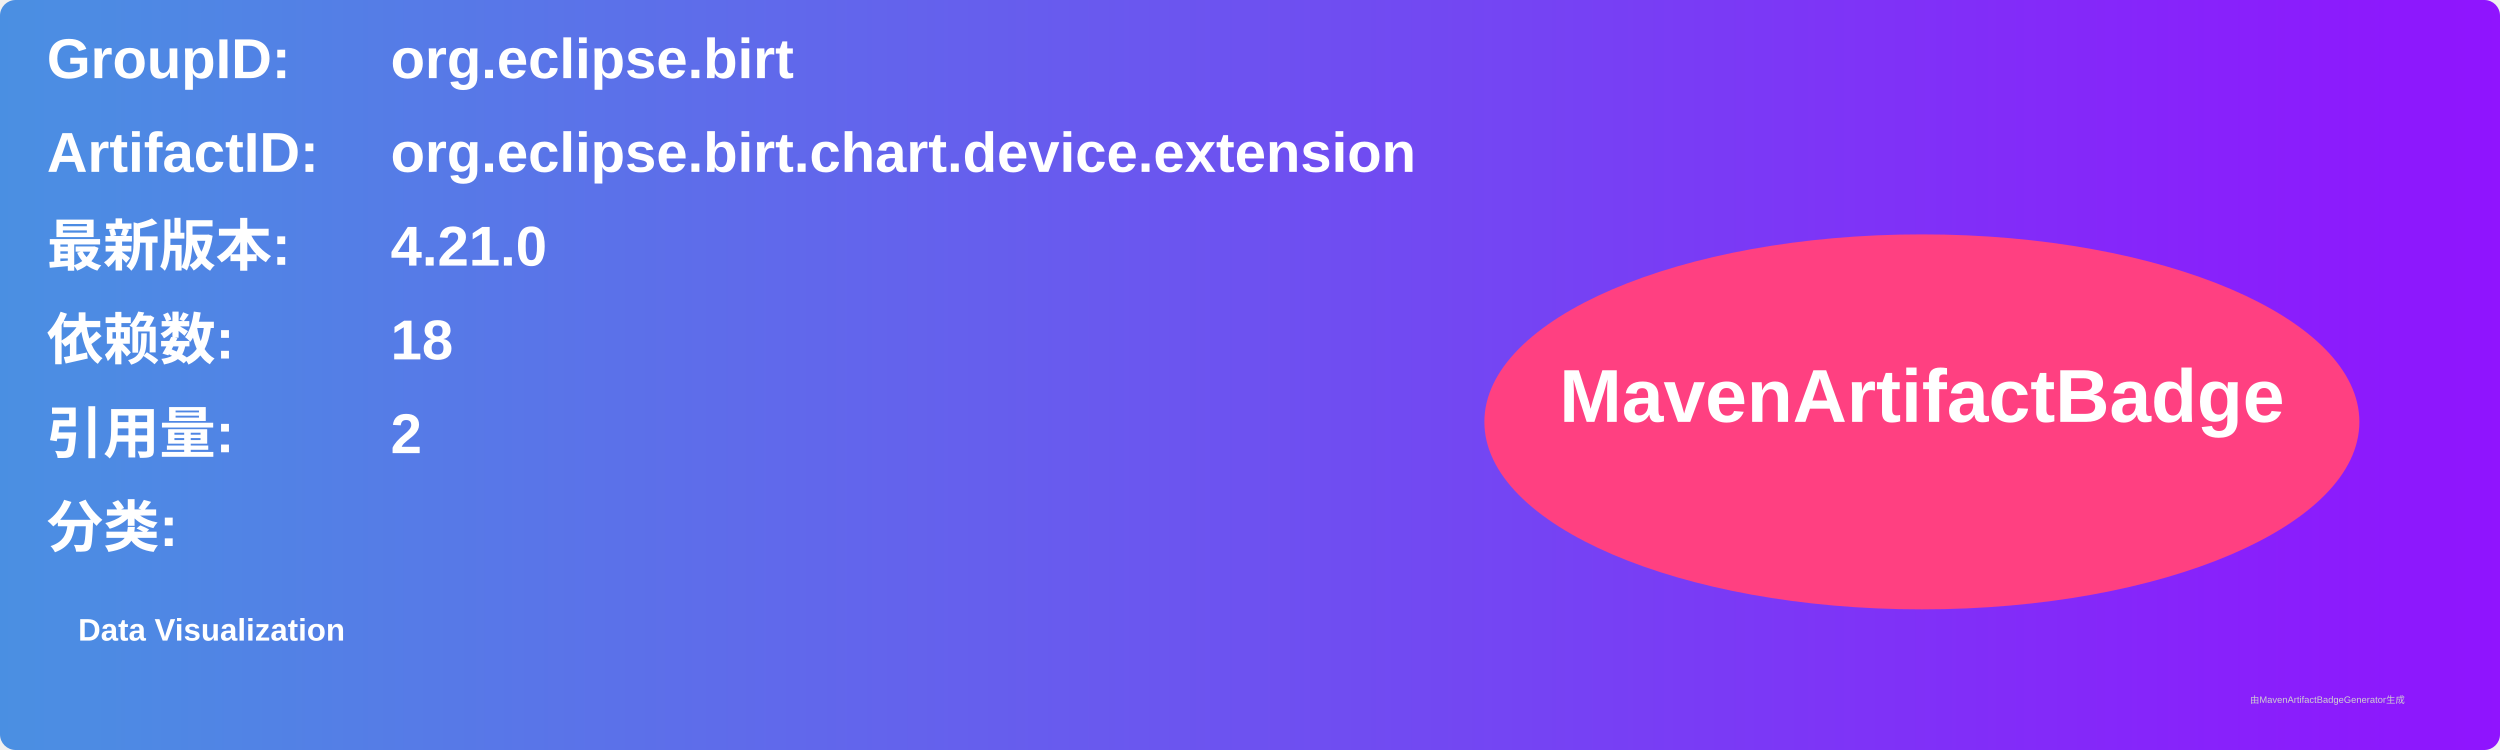
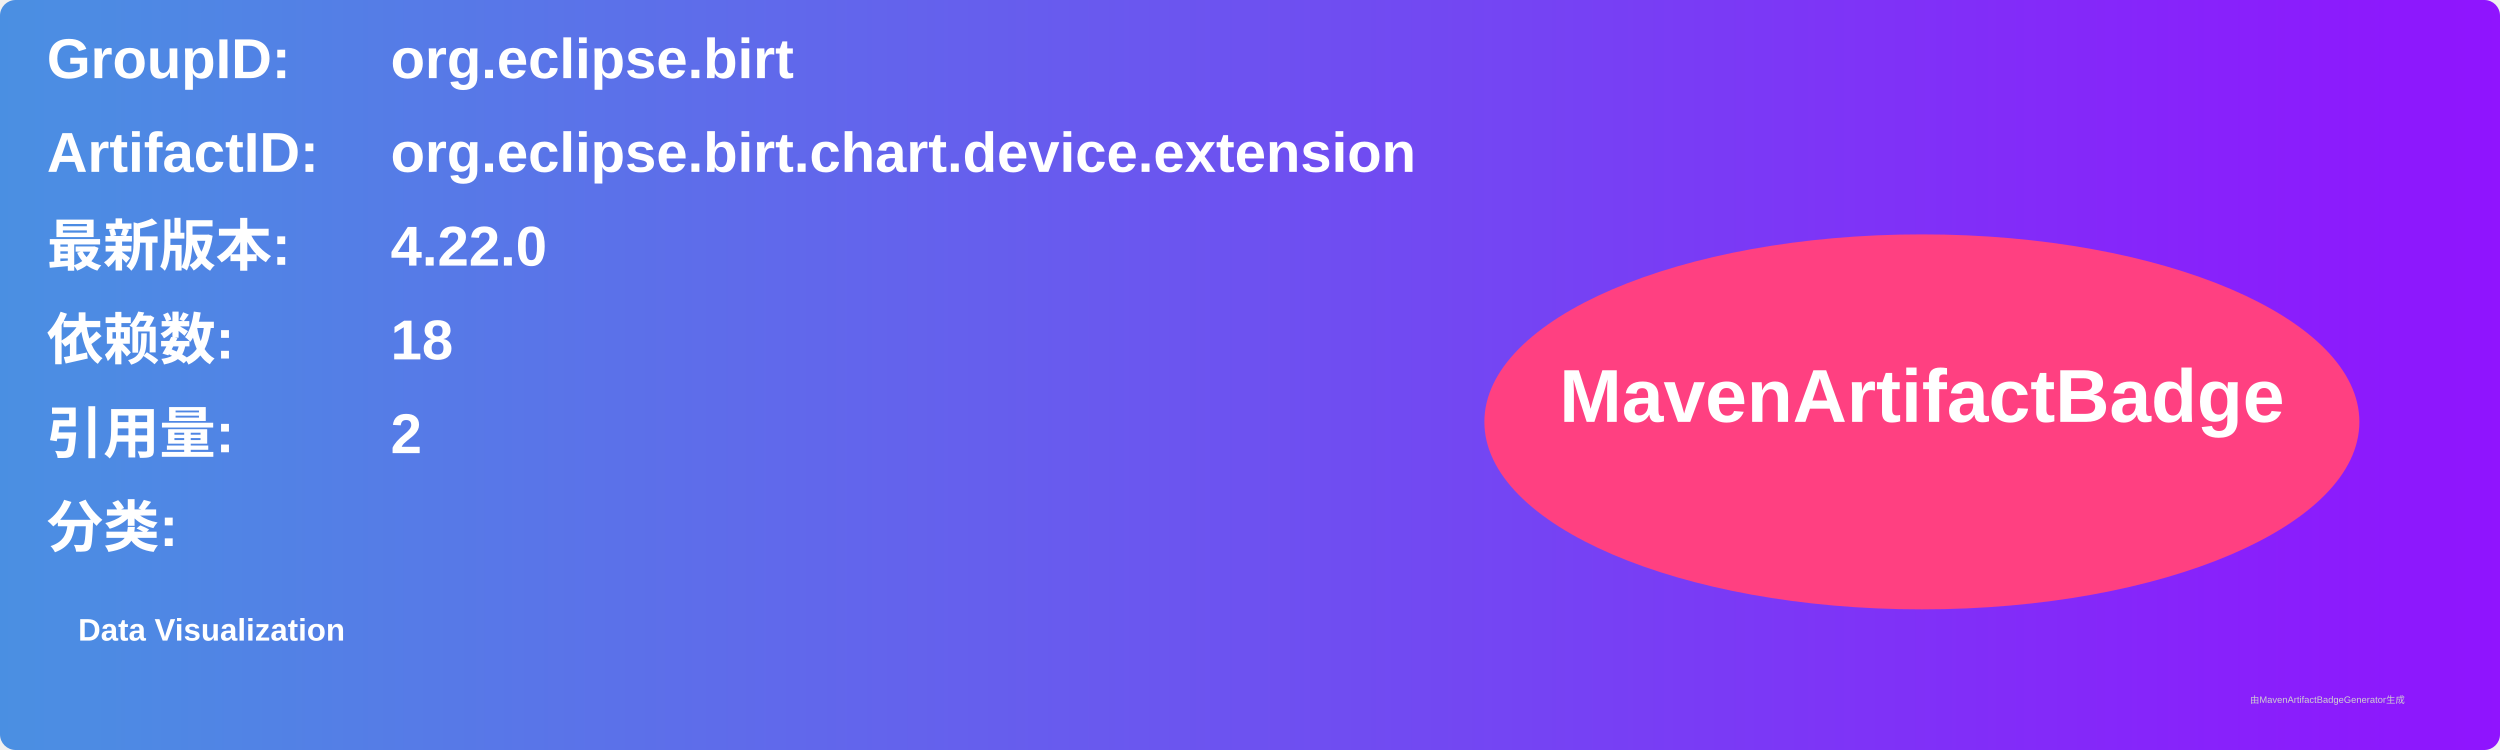
<svg xmlns="http://www.w3.org/2000/svg" width="800" height="240" viewBox="0 0 800 240">
  <linearGradient id="grad" x1="0%" y1="0%" x2="100%" y2="0%">
    <stop offset="0%" stop-color="#4a90e2" />
    <stop offset="100%" stop-color="#9013fe" />
  </linearGradient>
  <rect width="100%" height="100%" rx="5" ry="5" fill="url(#grad)" />
  <g transform="translate(15, 15)">
    <text x="0" y="10" font-family="Arial" font-size="18" fill="white" font-weight="bold" width="260">GroupID:</text>
    <text x="110" y="10" font-family="Arial" font-size="18" fill="white" font-weight="bold" width="460">org.eclipse.birt</text>
    <text x="0" y="40" font-family="Arial" font-size="18" fill="white" font-weight="bold" width="260">ArtifactID:</text>
    <text x="110" y="40" font-family="Arial" font-size="18" fill="white" font-weight="bold" width="460">org.eclipse.birt.chart.device.extension</text>
    <text x="0" y="70" font-family="Arial" font-size="18" fill="white" font-weight="bold">最新版本:</text>
    <text x="110" y="70" font-family="Arial" font-size="18" fill="white" font-weight="bold">
-       <tspan font-weight="bold">4.21.0</tspan>
+       <tspan font-weight="bold">4.22.0</tspan>
    </text>
    <text x="0" y="100" font-family="Arial" font-size="18" fill="white" font-weight="bold">依赖数: </text>
    <text x="110" y="100" font-family="Arial" font-size="18" fill="white">
      <tspan font-weight="bold">18</tspan>
    </text>
    <text x="0" y="130" font-family="Arial" font-size="18" fill="white" font-weight="bold">引用量: </text>
    <text x="110" y="130" font-family="Arial" font-size="18" fill="white">
      <tspan font-weight="bold">2</tspan>
    </text>
    <text x="0" y="160" font-family="Arial" font-size="18" fill="white" font-weight="bold">分类:</text>
    <text x="10" y="190" font-family="Arial" font-size="10" fill="white">
      <tspan font-weight="bold">Data Visualization</tspan>
    </text>
    <ellipse cx="600" cy="120" rx="140" ry="60" fill="#ff4081" />
    <text x="600" y="120" text-anchor="middle" font-family="Arial" font-size="24" fill="white" font-weight="bold">MavenArtifactBadge</text>
  </g>
  <text x="720" y="225" font-family="Arial" font-size="3" fill="#d0d0d0">由MavenArtifactBadgeGenerator生成</text>
</svg>
